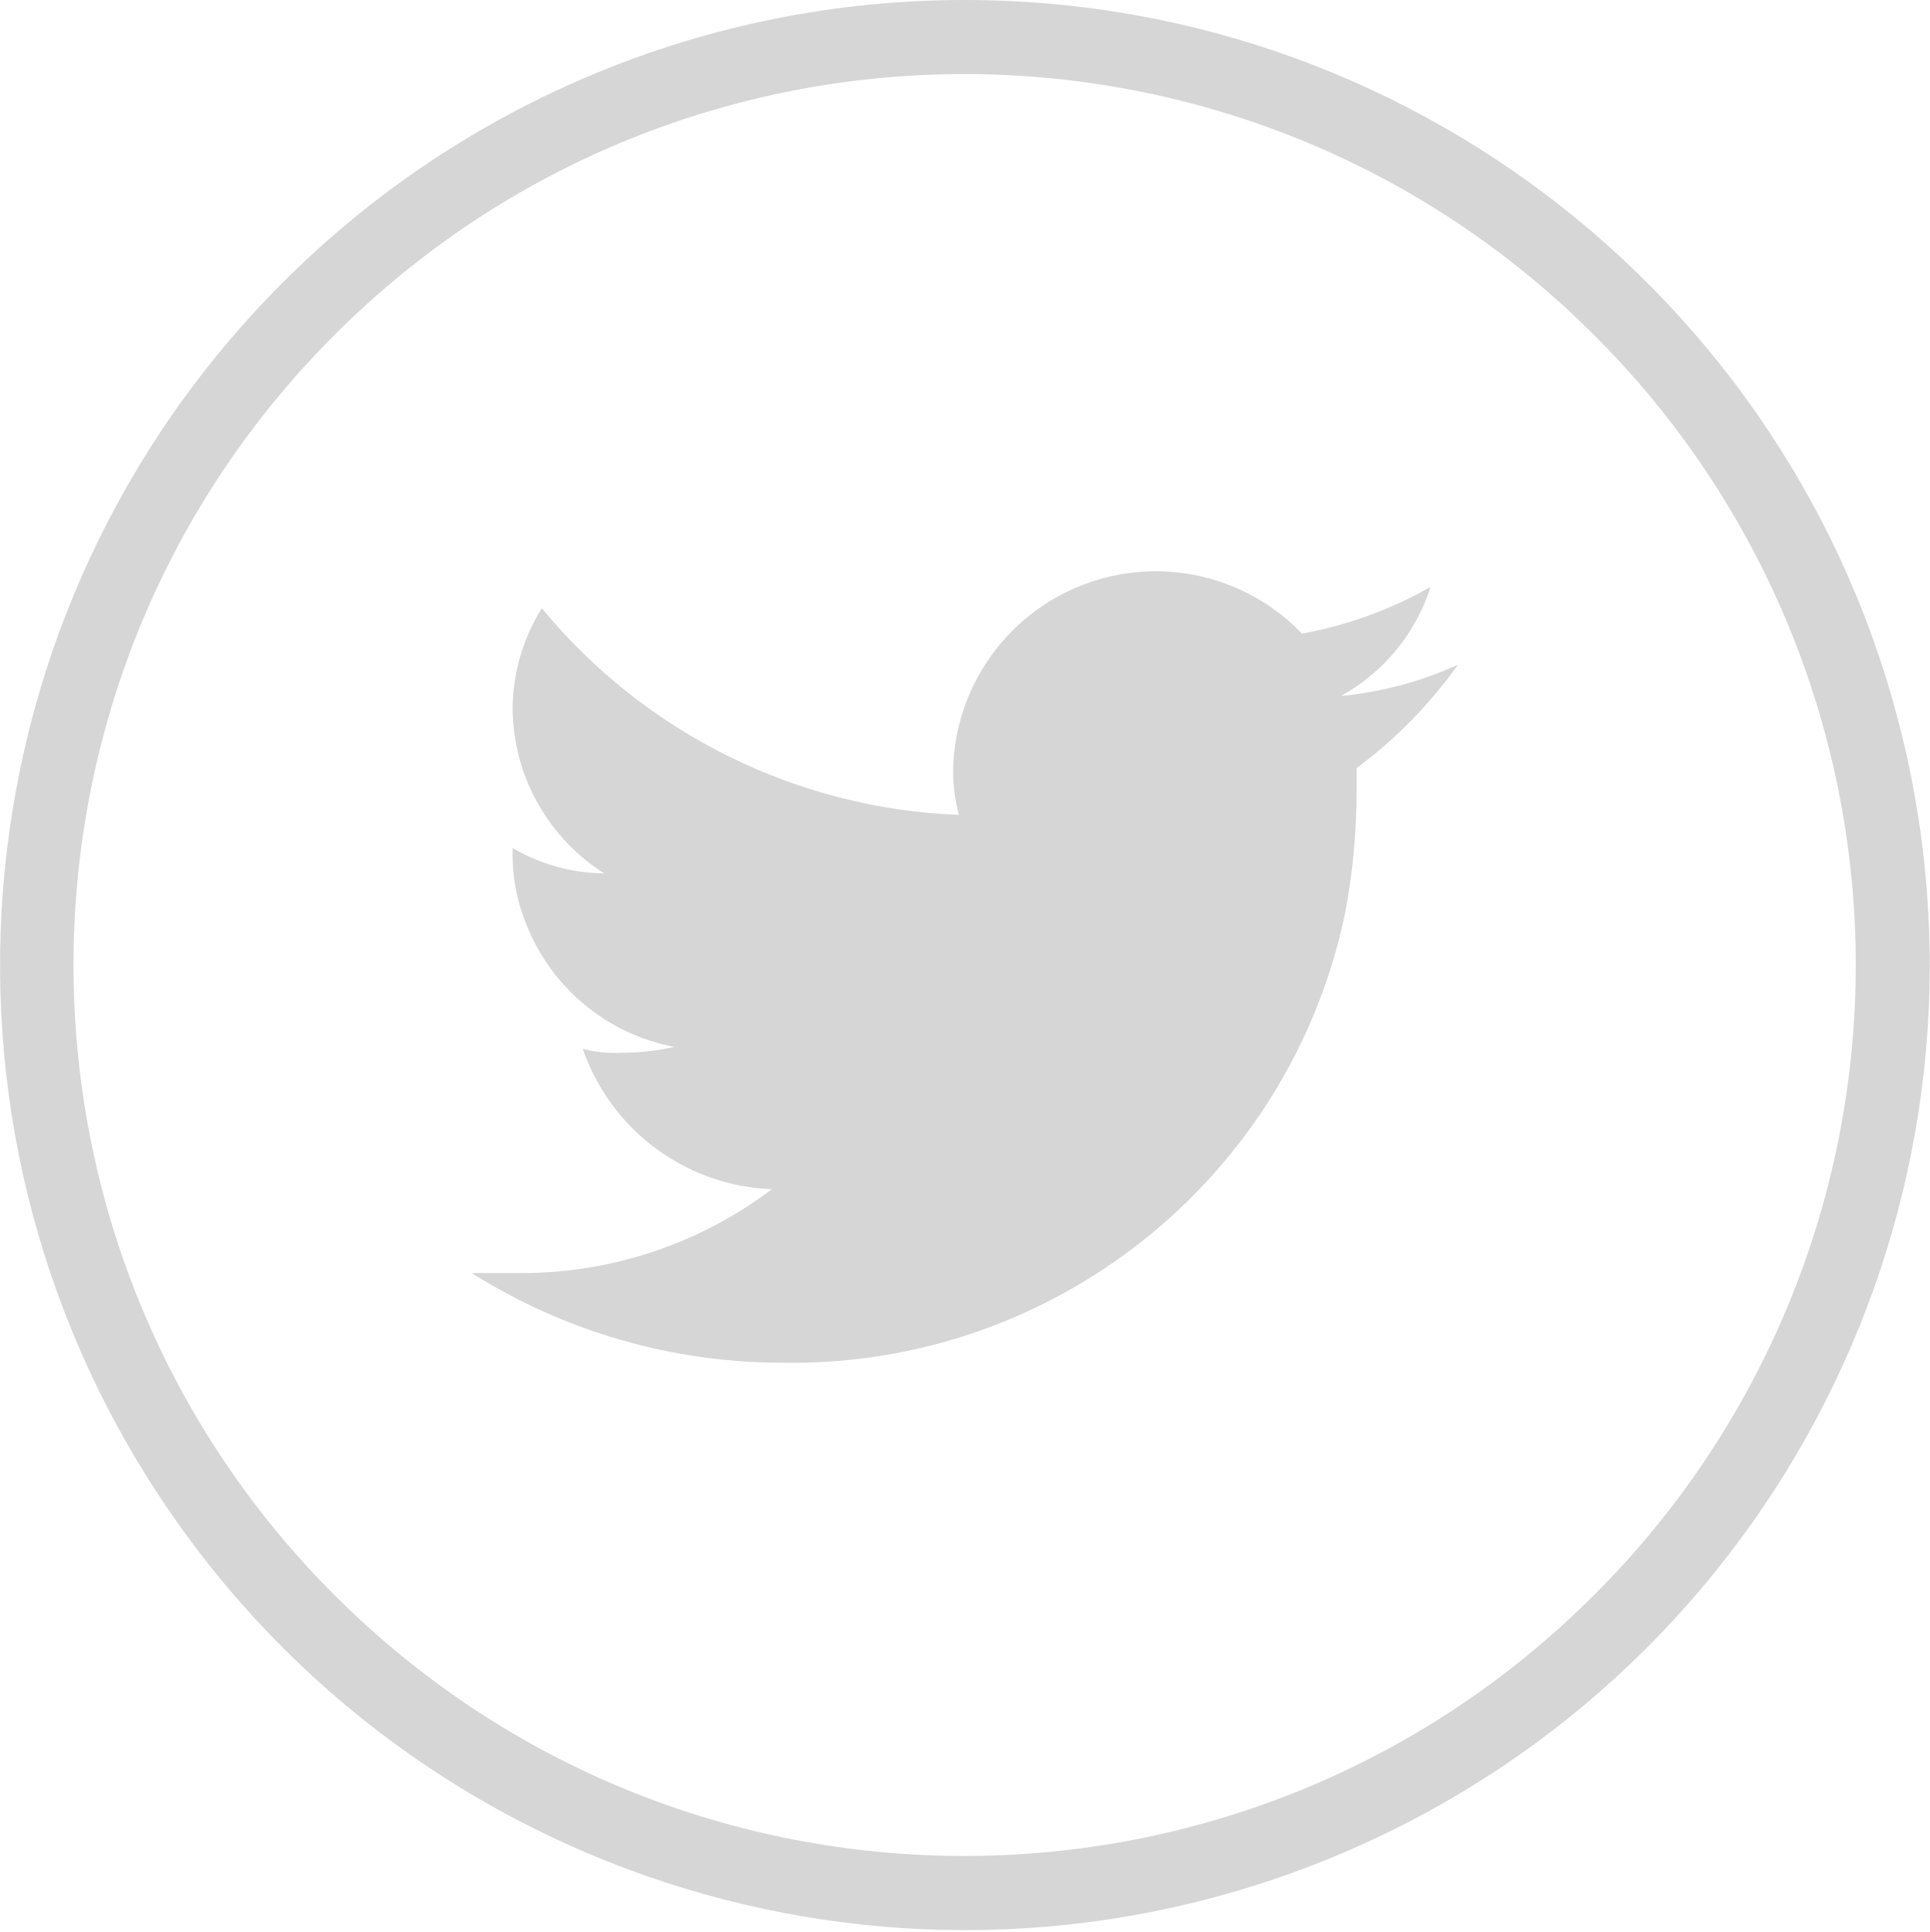
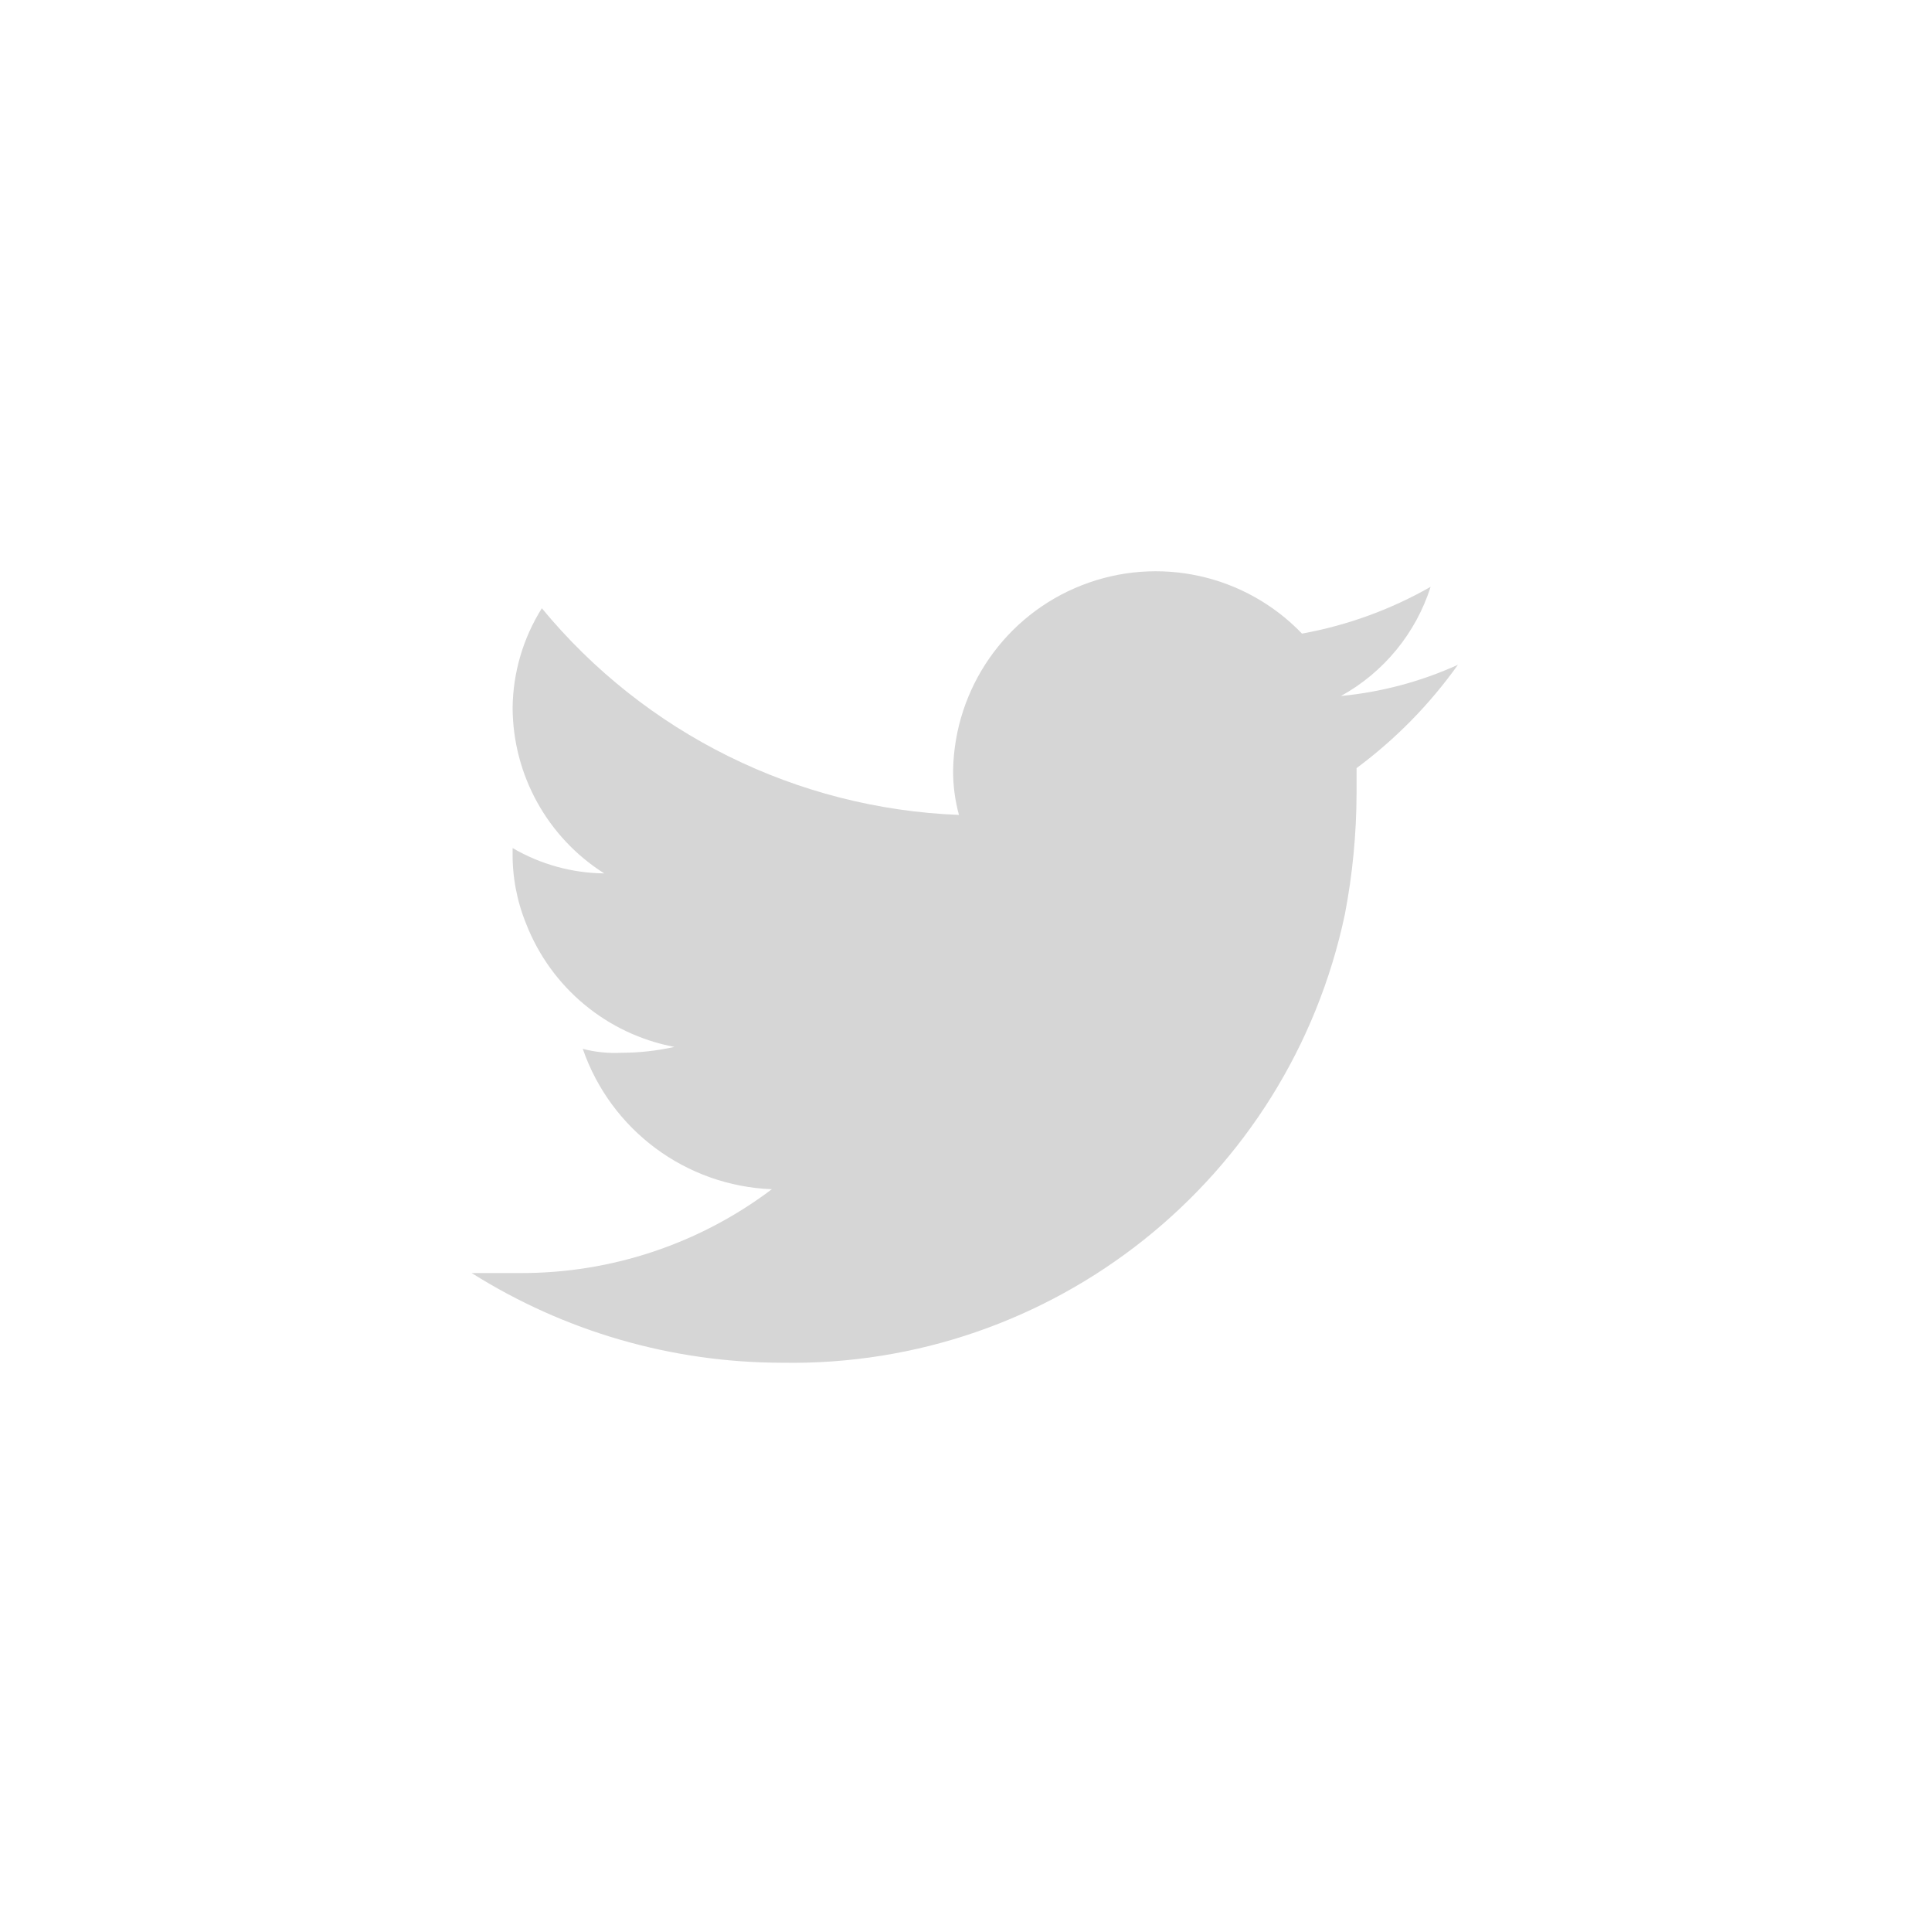
<svg xmlns="http://www.w3.org/2000/svg" viewBox="0 0 99 99.1">
-   <path d="M49.5,0a49.5,49.5,0,1,1-35,14.5A49.4,49.4,0,0,1,49.5,0ZM81.8,17.2a45.7,45.7,0,1,0,0,64.6,45.6,45.6,0,0,0,0-64.6Z" fill="#d6d6d6" />
  <path d="M74.8,34.1a18.9,18.9,0,0,1-6,1.6,9.8,9.8,0,0,0,4.6-5.6,20.8,20.8,0,0,1-6.6,2.4,10.4,10.4,0,0,0-17.9,7,8.5,8.5,0,0,0,.3,2.3A29.2,29.2,0,0,1,27.8,31.2a9.8,9.8,0,0,0-1.5,5.1A10.1,10.1,0,0,0,31,44.8a9.5,9.5,0,0,1-4.7-1.3v.2a9.4,9.4,0,0,0,.7,3.7,10.2,10.2,0,0,0,7.6,6.3,12.4,12.4,0,0,1-2.7.3,6.5,6.5,0,0,1-2-.2A10.7,10.7,0,0,0,39.6,61a21.3,21.3,0,0,1-12.9,4.3H24.2a29.9,29.9,0,0,0,15.9,4.6A29,29,0,0,0,69,46.9a33.4,33.4,0,0,0,.6-6.2V39.4a23.8,23.8,0,0,0,5.2-5.3Z" fill="#d6d6d6" fill-rule="evenodd" />
</svg>
